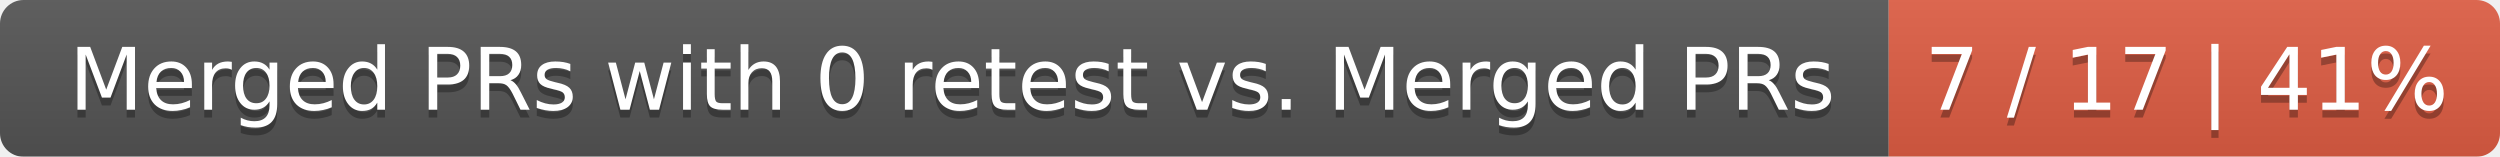
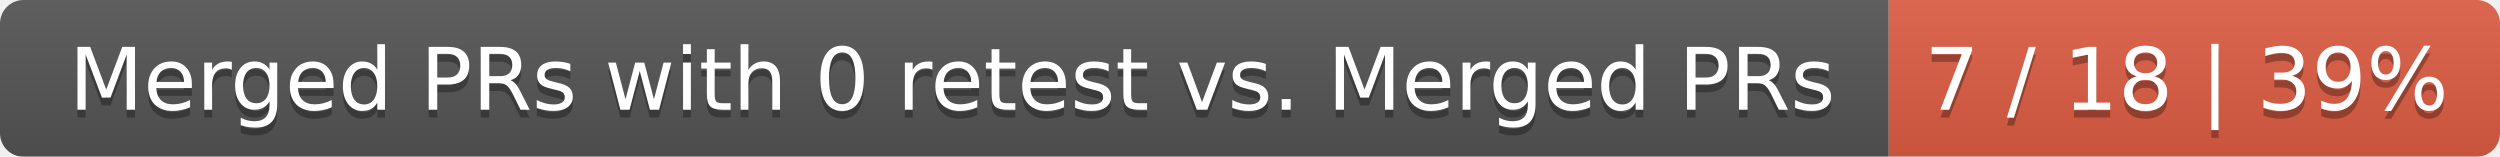
<svg xmlns="http://www.w3.org/2000/svg" width="319" height="20">
  <linearGradient id="smooth" x2="0" y2="100%">
    <stop offset="0" stop-color="#bbb" stop-opacity=".1" />
    <stop offset="1" stop-opacity=".1" />
  </linearGradient>
  <mask id="round">
    <rect width="319" height="20" rx="3" fill="#fff" />
  </mask>
  <g mask="url(#round)">
    <rect width="241" height="20" fill="#555" />
    <rect x="241" width="78" height="20" fill="#e05d44" />
    <rect width="319" height="20" fill="url(#smooth)" />
  </g>
  <g fill="#fff" text-anchor="middle" font-family="DejaVu Sans,Verdana,Geneva,sans-serif" font-size="11">
    <text x="121.5" y="15" fill="#010101" fill-opacity=".3">Merged PRs with 0 retest vs. Merged PRs</text>
    <text x="121.5" y="14">Merged PRs with 0 retest vs. Merged PRs</text>
-     <text x="279" y="15" fill="#010101" fill-opacity=".3">7 / 17 | 41%</text>
-     <text x="279" y="14">7 / 17 | 41%</text>
+     <text x="279" y="15" fill="#010101" fill-opacity=".3">7 / 18 | 39%</text>
+     <text x="279" y="14">7 / 18 | 39%</text>
  </g>
</svg>
